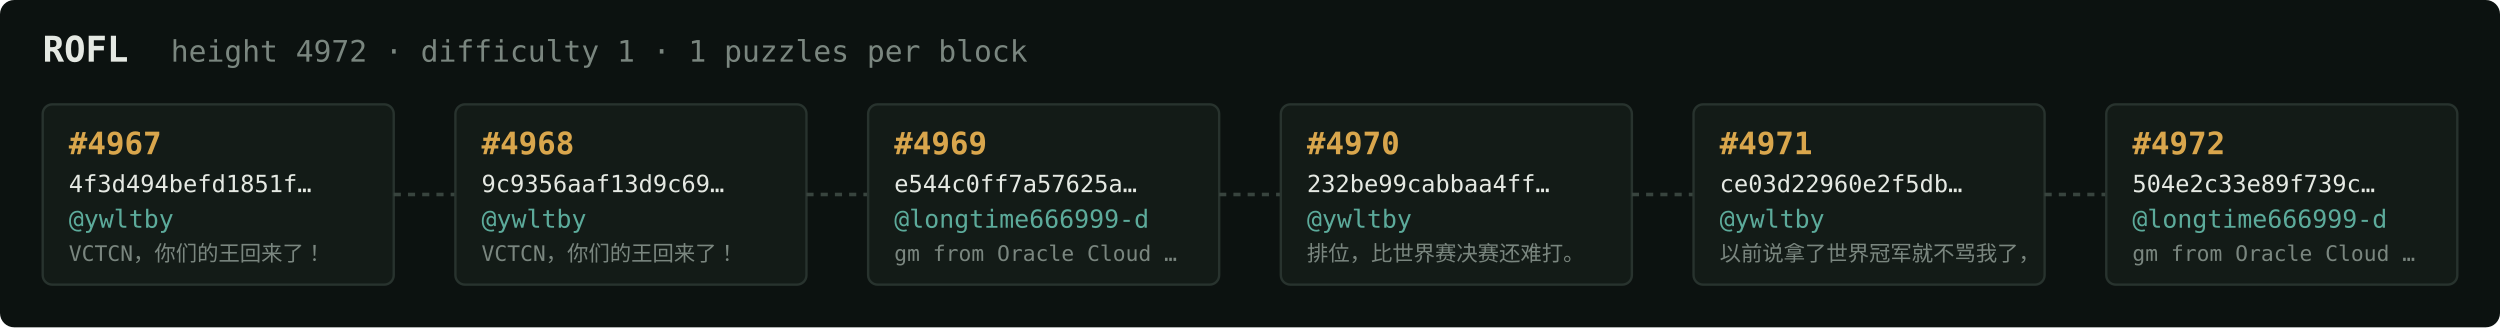
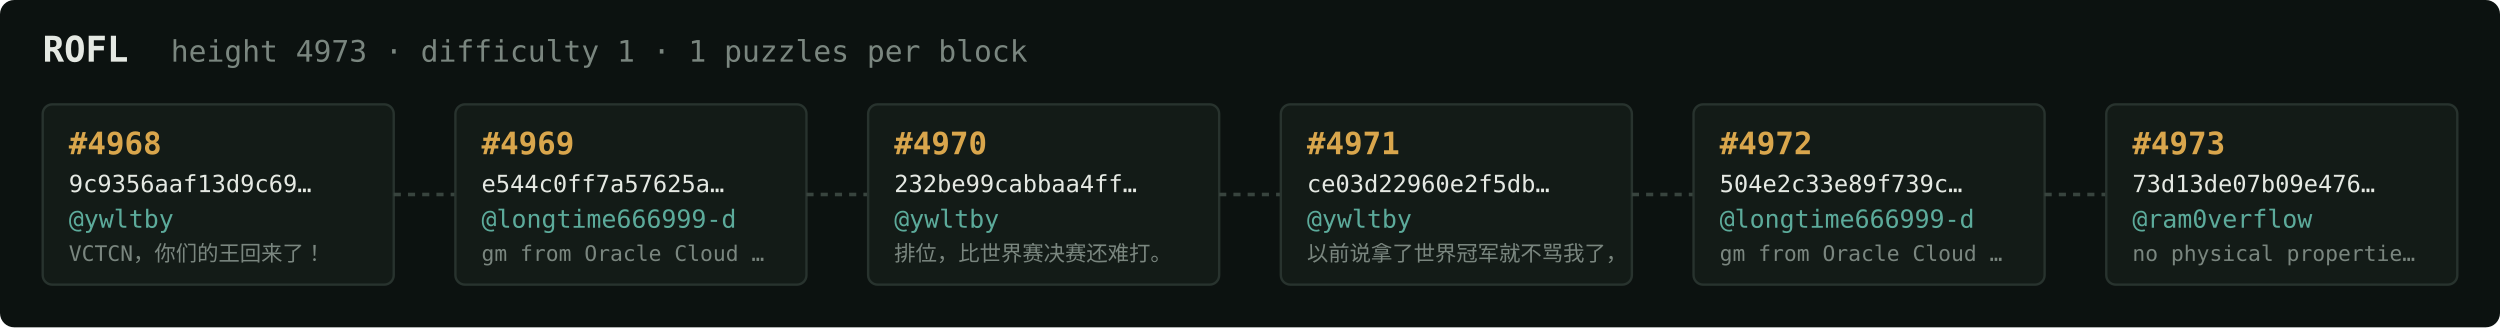
<svg xmlns="http://www.w3.org/2000/svg" width="1054" height="138" viewBox="0 0 1054 138" font-family="ui-monospace,SFMono-Regular,Menlo,monospace">
  <rect fill="#0c1210" width="1054" height="138" rx="6" />
  <text x="18" y="26" fill="#e5e9e3" font-size="15" font-weight="700">ROFL</text>
-   <text x="72" y="26" fill="#7a867f" font-size="12.5">height 4972 · difficulty 1 · 1 puzzles per block</text>
+   <text x="72" y="26" fill="#7a867f" font-size="12.5">height 4973 · difficulty 1 · 1 puzzles per block</text>
  <rect x="18" y="44" width="148" height="76" rx="4" fill="#131b17" stroke="#28332e" stroke-width="1" />
-   <text x="29" y="65" fill="#d9a64c" font-size="13" font-weight="700">#4967</text>
-   <text x="29" y="81" fill="#e5e9e3" font-size="10">4f3d494befd1851f…</text>
+   <text x="29" y="65" fill="#d9a64c" font-size="13" font-weight="700">#4968</text>
+   <text x="29" y="81" fill="#e5e9e3" font-size="10">9c9356aaf13d9c69…</text>
  <text x="29" y="96" fill="#5cab9b" font-size="10.5">@ywltby</text>
  <text x="29" y="110" fill="#7a867f" font-size="9">VCTCN，你们的王回来了！</text>
  <line x1="166" y1="82.0" x2="192" y2="82.0" stroke="#38443e" stroke-width="1.5" stroke-dasharray="3 3" />
  <rect x="192" y="44" width="148" height="76" rx="4" fill="#131b17" stroke="#28332e" stroke-width="1" />
-   <text x="203" y="65" fill="#d9a64c" font-size="13" font-weight="700">#4968</text>
-   <text x="203" y="81" fill="#e5e9e3" font-size="10">9c9356aaf13d9c69…</text>
-   <text x="203" y="96" fill="#5cab9b" font-size="10.5">@ywltby</text>
-   <text x="203" y="110" fill="#7a867f" font-size="9">VCTCN，你们的王回来了！</text>
+   <text x="203" y="65" fill="#d9a64c" font-size="13" font-weight="700">#4969</text>
+   <text x="203" y="81" fill="#e5e9e3" font-size="10">e544c0ff7a57625a…</text>
+   <text x="203" y="96" fill="#5cab9b" font-size="10.5">@longtime666999-d</text>
+   <text x="203" y="110" fill="#7a867f" font-size="9">gm from Oracle Cloud …</text>
  <line x1="340" y1="82.0" x2="366" y2="82.0" stroke="#38443e" stroke-width="1.5" stroke-dasharray="3 3" />
  <rect x="366" y="44" width="148" height="76" rx="4" fill="#131b17" stroke="#28332e" stroke-width="1" />
-   <text x="377" y="65" fill="#d9a64c" font-size="13" font-weight="700">#4969</text>
-   <text x="377" y="81" fill="#e5e9e3" font-size="10">e544c0ff7a57625a…</text>
-   <text x="377" y="96" fill="#5cab9b" font-size="10.5">@longtime666999-d</text>
-   <text x="377" y="110" fill="#7a867f" font-size="9">gm from Oracle Cloud …</text>
+   <text x="377" y="65" fill="#d9a64c" font-size="13" font-weight="700">#4970</text>
+   <text x="377" y="81" fill="#e5e9e3" font-size="10">232be99cabbaa4ff…</text>
+   <text x="377" y="96" fill="#5cab9b" font-size="10.5">@ywltby</text>
+   <text x="377" y="110" fill="#7a867f" font-size="9">排位，比世界赛决赛还难打。</text>
  <line x1="514" y1="82.0" x2="540" y2="82.0" stroke="#38443e" stroke-width="1.5" stroke-dasharray="3 3" />
  <rect x="540" y="44" width="148" height="76" rx="4" fill="#131b17" stroke="#28332e" stroke-width="1" />
-   <text x="551" y="65" fill="#d9a64c" font-size="13" font-weight="700">#4970</text>
-   <text x="551" y="81" fill="#e5e9e3" font-size="10">232be99cabbaa4ff…</text>
+   <text x="551" y="65" fill="#d9a64c" font-size="13" font-weight="700">#4971</text>
+   <text x="551" y="81" fill="#e5e9e3" font-size="10">ce03d22960e2f5db…</text>
  <text x="551" y="96" fill="#5cab9b" font-size="10.5">@ywltby</text>
-   <text x="551" y="110" fill="#7a867f" font-size="9">排位，比世界赛决赛还难打。</text>
+   <text x="551" y="110" fill="#7a867f" font-size="9">以前说拿了世界冠军就不骂我了，</text>
  <line x1="688" y1="82.0" x2="714" y2="82.0" stroke="#38443e" stroke-width="1.5" stroke-dasharray="3 3" />
  <rect x="714" y="44" width="148" height="76" rx="4" fill="#131b17" stroke="#28332e" stroke-width="1" />
-   <text x="725" y="65" fill="#d9a64c" font-size="13" font-weight="700">#4971</text>
-   <text x="725" y="81" fill="#e5e9e3" font-size="10">ce03d22960e2f5db…</text>
-   <text x="725" y="96" fill="#5cab9b" font-size="10.5">@ywltby</text>
-   <text x="725" y="110" fill="#7a867f" font-size="9">以前说拿了世界冠军就不骂我了，</text>
+   <text x="725" y="65" fill="#d9a64c" font-size="13" font-weight="700">#4972</text>
+   <text x="725" y="81" fill="#e5e9e3" font-size="10">504e2c33e89f739c…</text>
+   <text x="725" y="96" fill="#5cab9b" font-size="10.5">@longtime666999-d</text>
+   <text x="725" y="110" fill="#7a867f" font-size="9">gm from Oracle Cloud …</text>
  <line x1="862" y1="82.0" x2="888" y2="82.0" stroke="#38443e" stroke-width="1.5" stroke-dasharray="3 3" />
  <rect x="888" y="44" width="148" height="76" rx="4" fill="#131b17" stroke="#28332e" stroke-width="1" />
-   <text x="899" y="65" fill="#d9a64c" font-size="13" font-weight="700">#4972</text>
-   <text x="899" y="81" fill="#e5e9e3" font-size="10">504e2c33e89f739c…</text>
-   <text x="899" y="96" fill="#5cab9b" font-size="10.5">@longtime666999-d</text>
-   <text x="899" y="110" fill="#7a867f" font-size="9">gm from Oracle Cloud …</text>
+   <text x="899" y="65" fill="#d9a64c" font-size="13" font-weight="700">#4973</text>
+   <text x="899" y="81" fill="#e5e9e3" font-size="10">73d13de07b09e476…</text>
+   <text x="899" y="96" fill="#5cab9b" font-size="10.5">@ram0verflow</text>
+   <text x="899" y="110" fill="#7a867f" font-size="9">no physical propertie…</text>
</svg>
